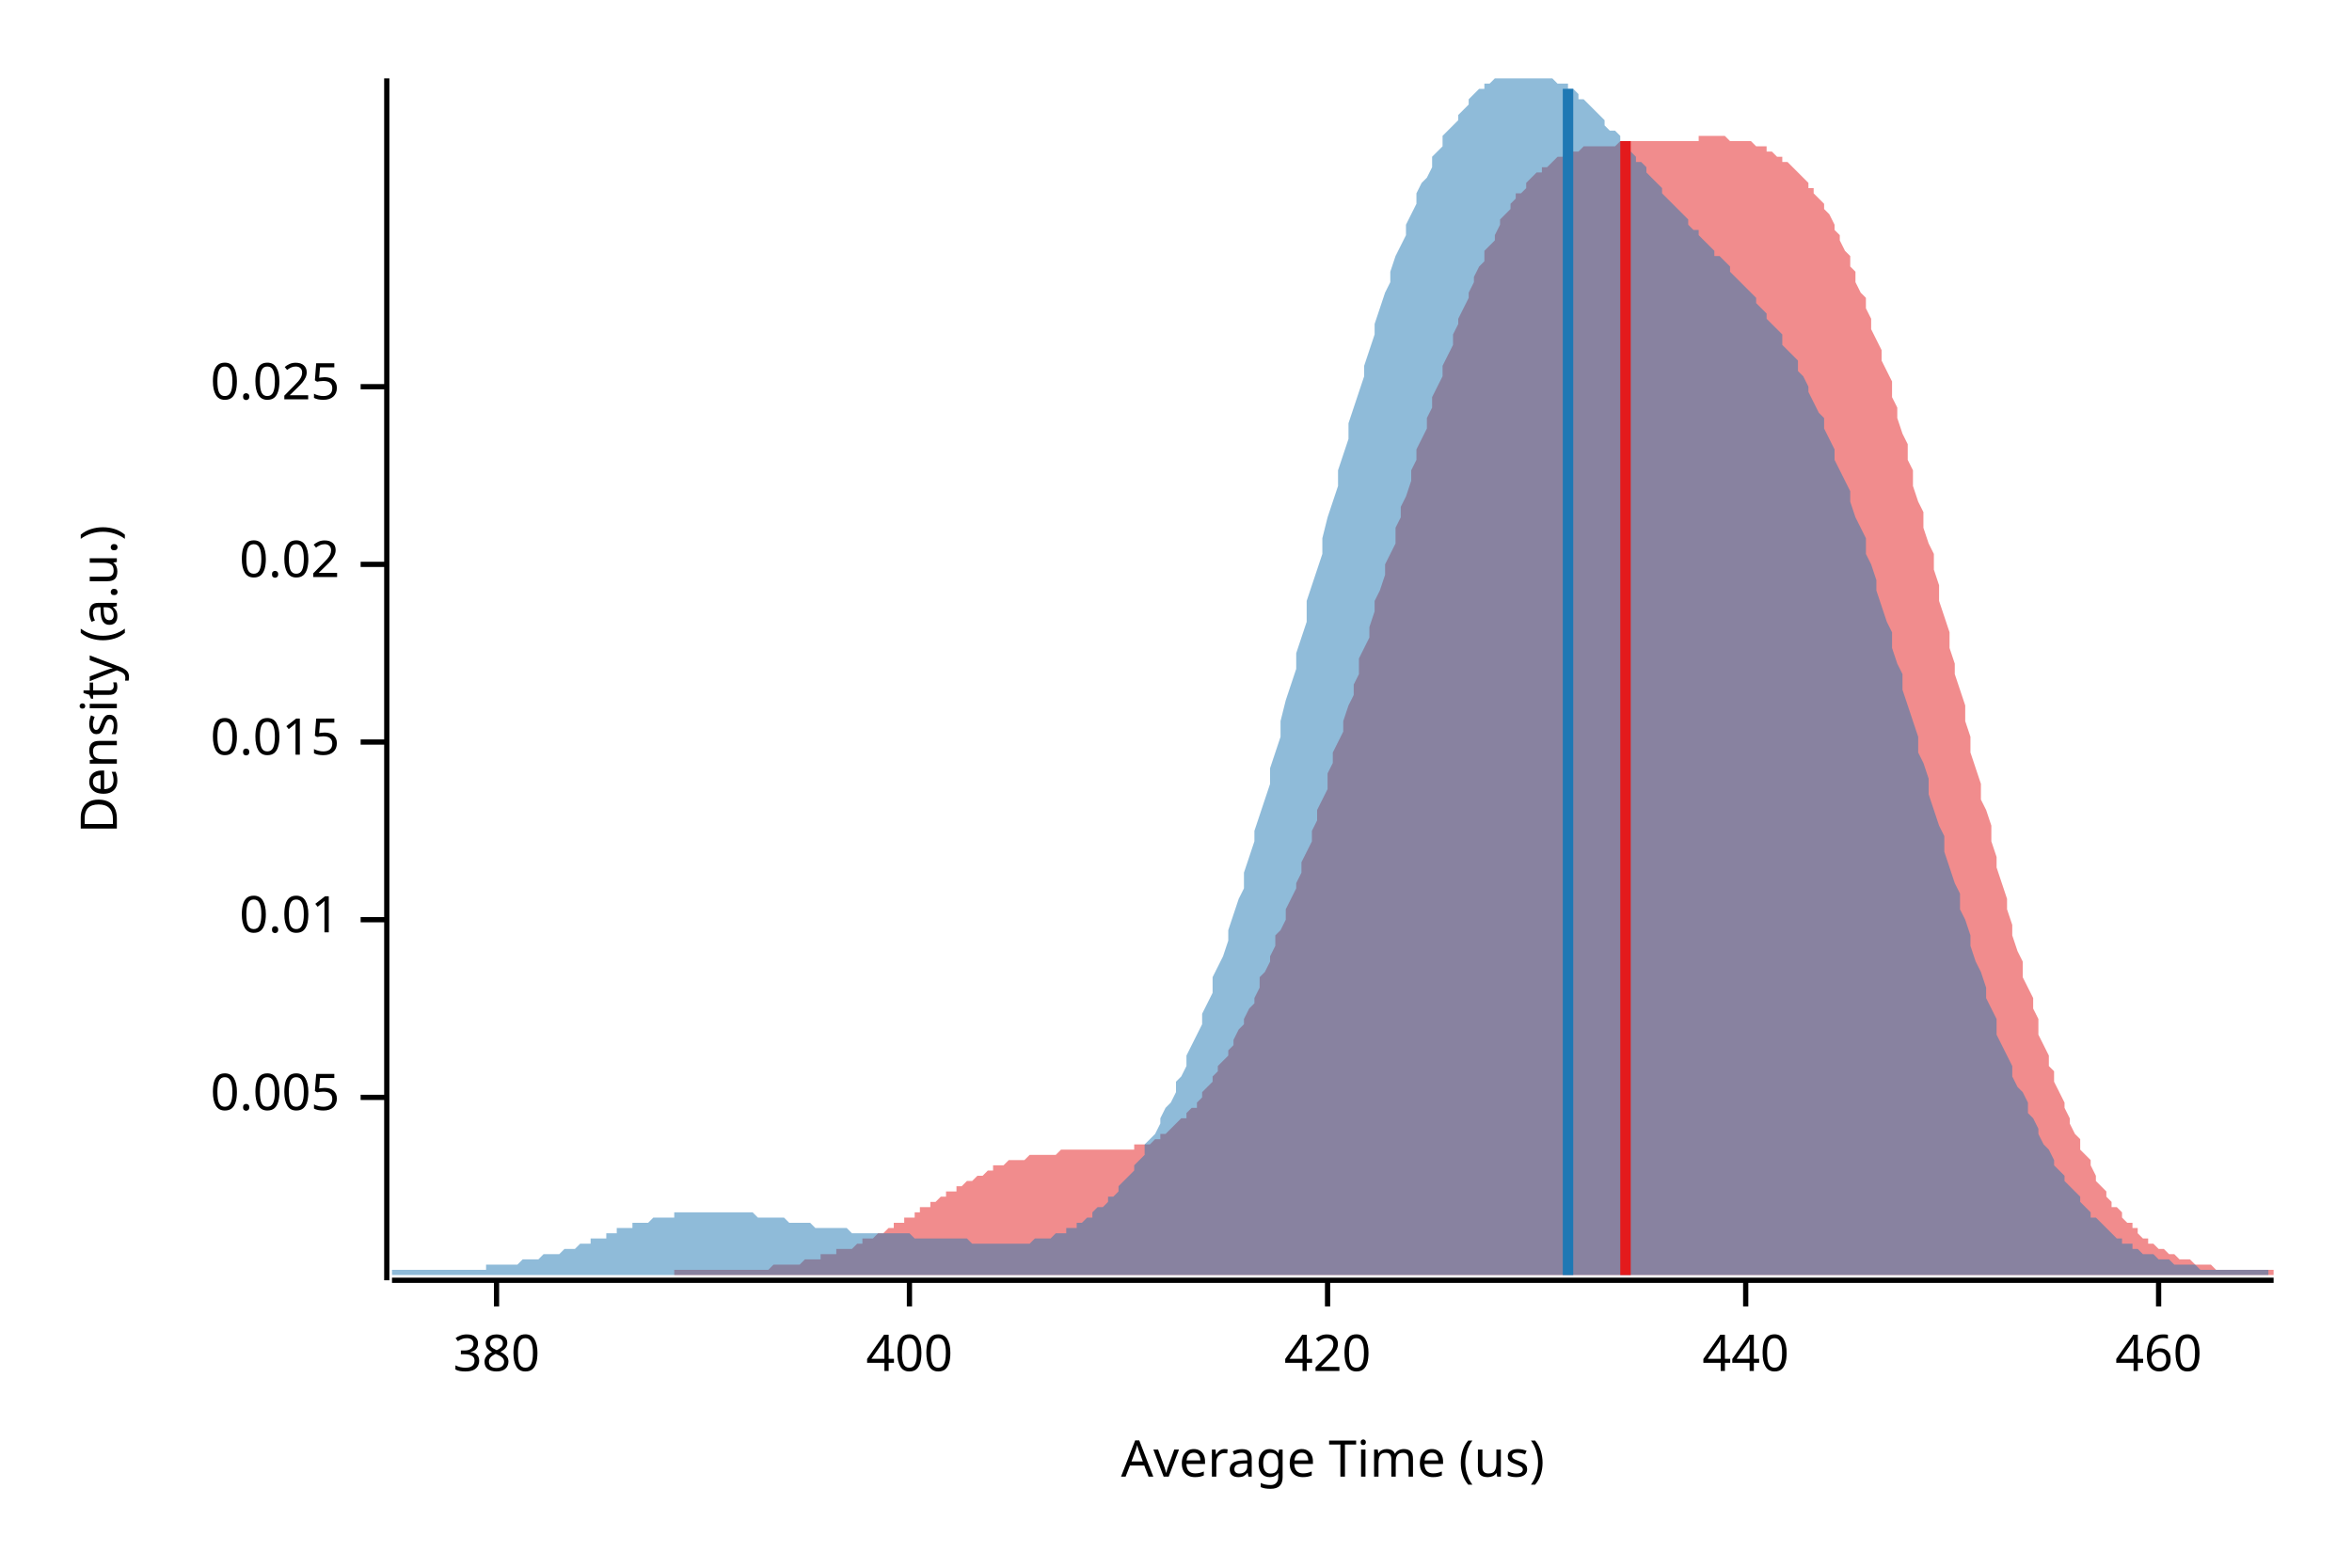
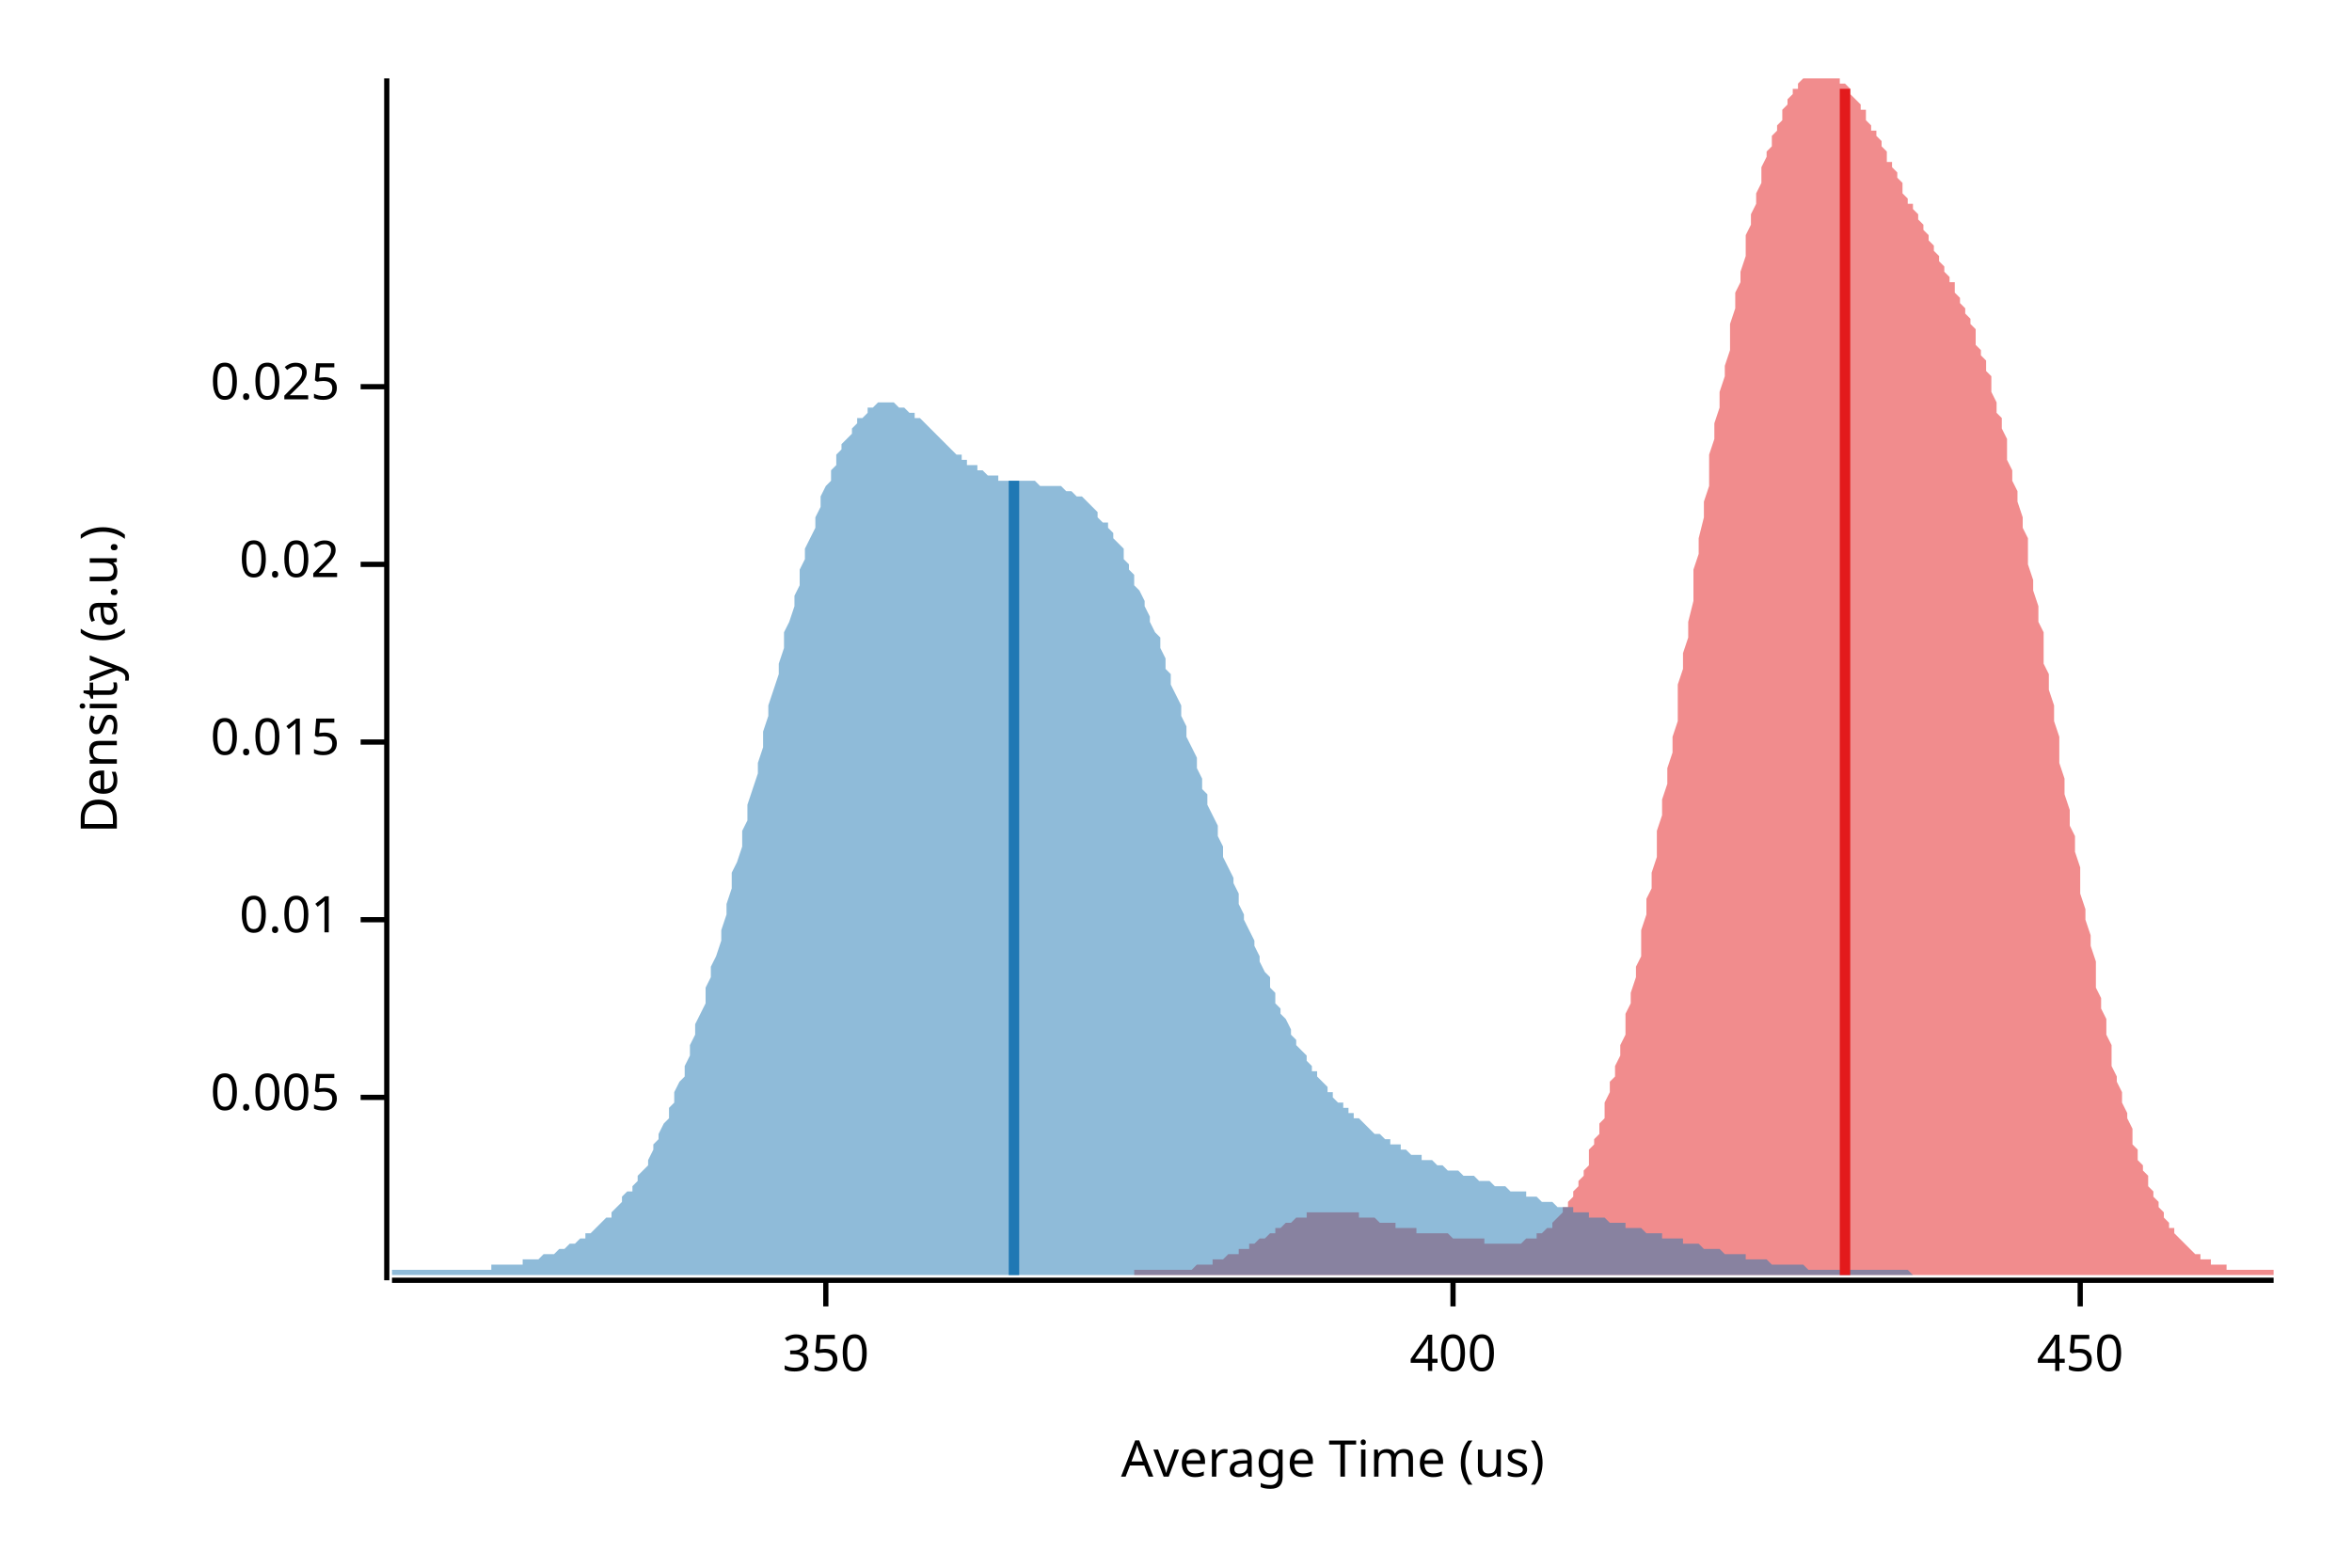
<svg xmlns="http://www.w3.org/2000/svg" width="450" height="300" viewBox="0 0 450 300">
  <text x="15" y="130" dy="0.76em" text-anchor="middle" font-family="sans-serif" font-size="9.677" opacity="1" fill="#000000" transform="rotate(270, 15, 130)">
Density (a.u.)
</text>
  <text x="255" y="285" dy="-0.5ex" text-anchor="middle" font-family="sans-serif" font-size="9.677" opacity="1" fill="#000000">
Average Time (us)
</text>
  <polyline fill="none" opacity="1" stroke="#000000" stroke-width="1" points="74,15 74,245 " />
  <text x="65" y="210" dy="0.5ex" text-anchor="end" font-family="sans-serif" font-size="9.677" opacity="1" fill="#000000">
0.005
</text>
  <polyline fill="none" opacity="1" stroke="#000000" stroke-width="1" points="69,210 74,210 " />
  <text x="65" y="176" dy="0.5ex" text-anchor="end" font-family="sans-serif" font-size="9.677" opacity="1" fill="#000000">
0.01
</text>
  <polyline fill="none" opacity="1" stroke="#000000" stroke-width="1" points="69,176 74,176 " />
  <text x="65" y="142" dy="0.5ex" text-anchor="end" font-family="sans-serif" font-size="9.677" opacity="1" fill="#000000">
0.015
</text>
  <polyline fill="none" opacity="1" stroke="#000000" stroke-width="1" points="69,142 74,142 " />
  <text x="65" y="108" dy="0.5ex" text-anchor="end" font-family="sans-serif" font-size="9.677" opacity="1" fill="#000000">
0.02
</text>
  <polyline fill="none" opacity="1" stroke="#000000" stroke-width="1" points="69,108 74,108 " />
  <text x="65" y="74" dy="0.5ex" text-anchor="end" font-family="sans-serif" font-size="9.677" opacity="1" fill="#000000">
0.025
</text>
  <polyline fill="none" opacity="1" stroke="#000000" stroke-width="1" points="69,74 74,74 " />
  <polyline fill="none" opacity="1" stroke="#000000" stroke-width="1" points="75,245 435,245 " />
-   <text x="95" y="255" dy="0.76em" text-anchor="middle" font-family="sans-serif" font-size="9.677" opacity="1" fill="#000000">
- 380
+   <text x="158" y="255" dy="0.76em" text-anchor="middle" font-family="sans-serif" font-size="9.677" opacity="1" fill="#000000">
+ 350
</text>
-   <polyline fill="none" opacity="1" stroke="#000000" stroke-width="1" points="95,245 95,250 " />
-   <text x="174" y="255" dy="0.76em" text-anchor="middle" font-family="sans-serif" font-size="9.677" opacity="1" fill="#000000">
+   <polyline fill="none" opacity="1" stroke="#000000" stroke-width="1" points="158,245 158,250 " />
+   <text x="278" y="255" dy="0.76em" text-anchor="middle" font-family="sans-serif" font-size="9.677" opacity="1" fill="#000000">
400
</text>
-   <polyline fill="none" opacity="1" stroke="#000000" stroke-width="1" points="174,245 174,250 " />
-   <text x="254" y="255" dy="0.76em" text-anchor="middle" font-family="sans-serif" font-size="9.677" opacity="1" fill="#000000">
- 420
+   <polyline fill="none" opacity="1" stroke="#000000" stroke-width="1" points="278,245 278,250 " />
+   <text x="398" y="255" dy="0.76em" text-anchor="middle" font-family="sans-serif" font-size="9.677" opacity="1" fill="#000000">
+ 450
</text>
-   <polyline fill="none" opacity="1" stroke="#000000" stroke-width="1" points="254,245 254,250 " />
-   <text x="334" y="255" dy="0.76em" text-anchor="middle" font-family="sans-serif" font-size="9.677" opacity="1" fill="#000000">
- 440
- </text>
-   <polyline fill="none" opacity="1" stroke="#000000" stroke-width="1" points="334,245 334,250 " />
-   <text x="413" y="255" dy="0.76em" text-anchor="middle" font-family="sans-serif" font-size="9.677" opacity="1" fill="#000000">
- 460
- </text>
-   <polyline fill="none" opacity="1" stroke="#000000" stroke-width="1" points="413,245 413,250 " />
-   <polygon opacity="0.5" fill="#E31A1C" points="129,244 129,243 130,243 130,243 131,243 132,243 132,243 133,243 133,243 134,243 135,243 135,243 136,243 137,243 137,243 138,243 138,243 139,243 140,243 140,243 141,243 141,243 142,243 143,243 143,243 144,243 145,243 145,243 146,243 146,243 147,243 148,242 148,242 149,242 149,242 150,242 151,242 151,242 152,242 152,242 153,242 154,241 154,241 155,241 156,241 156,241 157,241 157,240 158,240 159,240 159,240 160,240 160,239 161,239 162,239 162,239 163,239 164,238 164,238 165,238 165,237 166,237 167,237 167,237 168,236 168,236 169,236 170,235 170,235 171,235 171,234 172,234 173,234 173,233 174,233 175,233 175,232 176,232 176,231 177,231 178,231 178,230 179,230 179,230 180,229 181,229 181,228 182,228 183,228 183,227 184,227 184,227 185,226 186,226 186,226 187,225 187,225 188,225 189,224 189,224 190,224 190,223 191,223 192,223 192,223 193,222 194,222 194,222 195,222 195,222 196,222 197,221 197,221 198,221 198,221 199,221 200,221 200,221 201,221 202,221 202,221 203,220 203,220 204,220 205,220 205,220 206,220 206,220 207,220 208,220 208,220 209,220 210,220 210,220 211,220 211,220 212,220 213,220 213,220 214,220 214,220 215,220 216,220 216,220 217,220 217,219 218,219 219,219 219,219 220,219 221,218 221,218 222,218 222,217 223,217 224,216 224,216 225,215 225,215 226,214 227,214 227,213 228,212 229,212 229,211 230,210 230,209 231,208 232,207 232,206 233,205 233,204 234,203 235,202 235,201 236,200 236,199 237,197 238,196 238,195 239,193 240,192 240,191 241,189 241,187 242,186 243,184 243,183 244,181 244,179 245,178 246,176 246,174 247,172 248,170 248,169 249,167 249,165 250,163 251,161 251,159 252,157 252,155 253,153 254,151 254,148 255,146 255,144 256,142 257,140 257,138 258,135 259,133 259,131 260,129 260,126 261,124 262,122 262,120 263,117 263,115 264,113 265,110 265,108 266,106 267,104 267,101 268,99 268,97 269,95 270,92 270,90 271,88 271,86 272,84 273,82 273,80 274,78 274,76 275,74 276,72 276,70 277,68 278,66 278,64 279,62 279,61 280,59 281,57 281,56 282,54 282,53 283,51 284,50 284,48 285,47 286,46 286,45 287,43 287,42 288,41 289,40 289,39 290,38 290,37 291,37 292,36 292,35 293,34 293,34 294,33 295,33 295,32 296,32 297,31 297,31 298,30 298,30 299,30 300,29 300,29 301,29 301,29 302,29 303,28 303,28 304,28 305,28 305,28 306,28 306,28 307,28 308,28 308,28 309,28 309,28 310,27 311,27 311,27 312,27 312,27 313,27 314,27 314,27 315,27 316,27 316,27 317,27 317,27 318,27 319,27 319,27 320,27 320,27 321,27 322,27 322,27 323,27 324,27 324,27 325,27 325,26 326,26 327,26 327,26 328,26 328,26 329,26 330,26 330,26 331,27 332,27 332,27 333,27 333,27 334,27 335,27 335,27 336,28 336,28 337,28 338,28 338,29 339,29 339,29 340,30 341,30 341,31 342,31 343,32 343,32 344,33 344,33 345,34 346,35 346,36 347,36 347,37 348,38 349,39 349,40 350,41 351,43 351,44 352,45 352,46 353,48 354,49 354,51 355,52 355,54 356,56 357,57 357,59 358,61 358,63 359,65 360,67 360,69 361,71 362,73 362,76 363,78 363,80 364,83 365,85 365,88 366,90 366,93 367,96 368,98 368,101 369,104 370,106 370,109 371,112 371,115 372,118 373,121 373,124 374,127 374,129 375,132 376,135 376,138 377,141 377,144 378,147 379,150 379,153 380,155 381,158 381,161 382,164 382,166 383,169 384,172 384,174 385,177 385,179 386,182 387,184 387,187 388,189 389,191 389,193 390,195 390,198 391,200 392,202 392,204 393,205 393,207 394,209 395,211 395,212 396,214 396,215 397,217 398,218 398,220 399,221 400,222 400,223 401,225 401,226 402,227 403,228 403,229 404,230 404,231 405,231 406,232 406,233 407,234 408,234 408,235 409,235 409,236 410,237 411,237 411,238 412,238 412,238 413,239 414,239 414,239 415,240 415,240 416,240 417,241 417,241 418,241 419,241 419,241 420,242 420,242 421,242 422,242 422,242 423,242 423,242 424,243 425,243 425,243 426,243 427,243 427,243 428,243 428,243 429,243 430,243 430,243 431,243 431,243 432,243 433,243 433,243 434,243 435,243 435,244 129,244 " />
-   <polygon opacity="0.5" fill="#1F78B4" points="75,243 75,243 76,243 77,243 77,243 78,243 79,243 80,243 80,243 81,243 82,243 82,243 83,243 84,243 85,243 85,243 86,243 87,243 87,243 88,243 89,243 90,243 90,243 91,243 92,243 93,243 93,242 94,242 95,242 95,242 96,242 97,242 98,242 98,242 99,242 100,241 100,241 101,241 102,241 103,241 103,241 104,240 105,240 106,240 106,240 107,240 108,239 108,239 109,239 110,239 111,238 111,238 112,238 113,238 113,237 114,237 115,237 116,237 116,236 117,236 118,236 118,235 119,235 120,235 121,235 121,234 122,234 123,234 124,234 124,234 125,233 126,233 126,233 127,233 128,233 129,233 129,232 130,232 131,232 131,232 132,232 133,232 134,232 134,232 135,232 136,232 137,232 137,232 138,232 139,232 139,232 140,232 141,232 142,232 142,232 143,232 144,232 144,232 145,233 146,233 147,233 147,233 148,233 149,233 150,233 150,233 151,234 152,234 152,234 153,234 154,234 155,234 155,234 156,235 157,235 157,235 158,235 159,235 160,235 160,235 161,235 162,235 162,235 163,236 164,236 165,236 165,236 166,236 167,236 168,236 168,236 169,236 170,236 170,236 171,236 172,236 173,236 173,236 174,236 175,237 175,237 176,237 177,237 178,237 178,237 179,237 180,237 181,237 181,237 182,237 183,237 183,237 184,237 185,237 186,238 186,238 187,238 188,238 188,238 189,238 190,238 191,238 191,238 192,238 193,238 194,238 194,238 195,238 196,238 196,238 197,238 198,237 199,237 199,237 200,237 201,237 201,237 202,236 203,236 204,236 204,235 205,235 206,235 206,234 207,234 208,233 209,233 209,232 210,231 211,231 212,230 212,229 213,229 214,228 214,227 215,226 216,225 217,224 217,223 218,222 219,221 219,219 220,218 221,217 222,215 222,214 223,212 224,211 225,209 225,207 226,206 227,204 227,202 228,200 229,198 230,196 230,194 231,192 232,190 232,187 233,185 234,183 235,180 235,178 236,175 237,172 238,170 238,167 239,164 240,161 240,159 241,156 242,153 243,150 243,147 244,144 245,141 245,138 246,134 247,131 248,128 248,125 249,122 250,119 250,115 251,112 252,109 253,106 253,103 254,99 255,96 256,93 256,90 257,87 258,84 258,81 259,78 260,75 261,72 261,70 262,67 263,64 263,62 264,59 265,56 266,54 266,52 267,49 268,47 269,45 269,43 270,41 271,39 271,37 272,35 273,34 274,32 274,30 275,29 276,28 276,26 277,25 278,24 279,23 279,22 280,21 281,20 281,19 282,18 283,17 284,17 284,16 285,16 286,15 287,15 287,15 288,15 289,15 289,15 290,15 291,15 292,15 292,15 293,15 294,15 294,15 295,15 296,15 297,15 297,15 298,16 299,16 300,16 300,17 301,17 302,18 302,19 303,19 304,20 305,21 305,21 306,22 307,23 307,24 308,25 309,25 310,26 310,27 311,28 312,29 313,30 313,31 314,31 315,32 315,33 316,34 317,35 318,36 318,37 319,38 320,39 320,39 321,40 322,41 323,42 323,43 324,44 325,44 325,45 326,46 327,47 328,48 328,49 329,49 330,50 331,51 331,52 332,53 333,54 333,54 334,55 335,56 336,57 336,58 337,59 338,60 338,61 339,62 340,63 341,64 341,66 342,67 343,68 344,69 344,71 345,72 346,74 346,75 347,77 348,79 349,80 349,82 350,84 351,86 351,88 352,90 353,92 354,94 354,96 355,99 356,101 357,103 357,106 358,108 359,111 359,113 360,116 361,119 362,121 362,124 363,127 364,129 364,132 365,135 366,138 367,141 367,144 368,146 369,149 369,152 370,155 371,158 372,160 372,163 373,166 374,169 375,171 375,174 376,176 377,179 377,181 378,184 379,186 380,189 380,191 381,193 382,195 382,198 383,200 384,202 385,204 385,206 386,208 387,209 388,211 388,213 389,214 390,216 390,217 391,219 392,220 393,222 393,223 394,224 395,225 395,226 396,227 397,228 398,229 398,230 399,231 400,232 400,233 401,233 402,234 403,235 403,235 404,236 405,237 406,237 406,238 407,238 408,238 408,239 409,239 410,240 411,240 411,240 412,240 413,241 413,241 414,241 415,241 416,242 416,242 417,242 418,242 419,242 419,242 420,242 421,243 421,243 422,243 423,243 424,243 424,243 425,243 426,243 426,243 427,243 428,243 429,243 429,243 430,243 431,243 432,243 432,243 433,243 434,243 434,243 434,244 75,244 " />
-   <polyline fill="none" opacity="1" stroke="#E31A1C" stroke-width="2" points="311,244 311,27 " />
-   <polyline fill="none" opacity="1" stroke="#1F78B4" stroke-width="2" points="300,244 300,17 " />
+   <polyline fill="none" opacity="1" stroke="#000000" stroke-width="1" points="398,245 398,250 " />
+   <polygon opacity="0.5" fill="#E31A1C" points="217,243 218,243 218,243 219,243 219,243 220,243 220,243 220,243 221,243 221,243 222,243 222,243 223,243 223,243 224,243 224,243 224,243 225,243 225,243 226,243 226,243 227,243 227,243 227,243 228,243 228,243 229,242 229,242 230,242 230,242 230,242 231,242 231,242 232,242 232,241 233,241 233,241 234,241 234,241 234,241 235,240 235,240 236,240 236,240 237,240 237,239 237,239 238,239 238,239 239,239 239,238 240,238 240,238 240,238 241,237 241,237 242,237 242,237 243,236 243,236 244,236 244,235 244,235 245,235 245,235 246,234 246,234 247,234 247,234 247,234 248,233 248,233 249,233 249,233 250,233 250,233 250,232 251,232 251,232 252,232 252,232 253,232 253,232 254,232 254,232 254,232 255,232 255,232 256,232 256,232 257,232 257,232 257,232 258,232 258,232 259,232 259,232 260,232 260,233 260,233 261,233 261,233 262,233 262,233 263,233 263,233 264,234 264,234 264,234 265,234 265,234 266,234 266,234 267,234 267,235 267,235 268,235 268,235 269,235 269,235 270,235 270,235 270,235 271,235 271,236 272,236 272,236 273,236 273,236 274,236 274,236 274,236 275,236 275,236 276,236 276,236 277,236 277,236 277,236 278,237 278,237 279,237 279,237 280,237 280,237 280,237 281,237 281,237 282,237 282,237 283,237 283,237 284,237 284,237 284,238 285,238 285,238 286,238 286,238 287,238 287,238 287,238 288,238 288,238 289,238 289,238 290,238 290,238 290,238 291,238 291,238 292,237 292,237 293,237 293,237 294,237 294,237 294,236 295,236 295,236 296,235 296,235 297,235 297,234 297,234 298,233 298,233 299,232 299,231 300,231 300,230 301,229 301,229 301,228 302,227 302,226 303,225 303,224 304,223 304,222 304,220 305,219 305,218 306,217 306,215 307,214 307,212 307,211 308,209 308,207 309,206 309,204 310,202 310,200 311,198 311,196 311,194 312,192 312,190 313,187 313,185 314,183 314,180 314,178 315,175 315,172 316,170 316,167 317,164 317,161 317,159 318,156 318,153 319,150 319,147 320,144 320,141 321,138 321,134 321,131 322,128 322,125 323,122 323,119 324,115 324,112 324,109 325,106 325,103 326,99 326,96 327,93 327,90 327,87 328,84 328,81 329,78 329,75 330,72 330,70 331,67 331,64 331,62 332,59 332,56 333,54 333,52 334,49 334,47 334,45 335,43 335,41 336,39 336,37 337,35 337,34 337,32 338,30 338,29 339,28 339,26 340,25 340,24 341,23 341,22 341,21 342,20 342,19 343,18 343,17 344,17 344,16 344,16 345,15 345,15 346,15 346,15 347,15 347,15 347,15 348,15 348,15 349,15 349,15 350,15 350,15 351,15 351,15 351,15 352,15 352,16 353,16 353,16 354,17 354,17 354,18 355,19 355,19 356,20 356,21 357,21 357,22 357,23 358,24 358,25 359,25 359,26 360,27 360,28 361,29 361,30 361,31 362,31 362,32 363,33 363,34 364,35 364,36 364,37 365,38 365,39 366,39 366,40 367,41 367,42 368,43 368,44 368,44 369,45 369,46 370,47 370,48 371,49 371,49 371,50 372,51 372,52 373,53 373,54 374,54 374,55 374,56 375,57 375,58 376,59 376,60 377,61 377,62 378,63 378,64 378,66 379,67 379,68 380,69 380,71 381,72 381,74 381,75 382,77 382,79 383,80 383,82 384,84 384,86 384,88 385,90 385,92 386,94 386,96 387,99 387,101 388,103 388,106 388,108 389,111 389,113 390,116 390,119 391,121 391,124 391,127 392,129 392,132 393,135 393,138 394,141 394,143 394,146 395,149 395,152 396,155 396,158 397,160 397,163 398,166 398,168 398,171 399,174 399,176 400,179 400,181 401,184 401,186 401,189 402,191 402,193 403,195 403,198 404,200 404,202 404,204 405,206 405,207 406,209 406,211 407,213 407,214 408,216 408,217 408,219 409,220 409,222 410,223 410,224 411,225 411,226 411,227 412,228 412,229 413,230 413,231 414,232 414,233 414,233 415,234 415,235 416,235 416,236 417,237 417,237 418,238 418,238 418,238 419,239 419,239 420,240 420,240 421,240 421,240 421,241 422,241 422,241 423,241 423,242 424,242 424,242 424,242 425,242 425,242 426,242 426,243 427,243 427,243 428,243 428,243 428,243 429,243 429,243 430,243 430,243 431,243 431,243 431,243 432,243 432,243 433,243 433,243 434,243 434,243 435,243 435,244 217,244 " />
+   <polygon opacity="0.5" fill="#1F78B4" points="75,244 75,243 76,243 76,243 77,243 77,243 78,243 79,243 79,243 80,243 80,243 81,243 82,243 82,243 83,243 83,243 84,243 84,243 85,243 86,243 86,243 87,243 87,243 88,243 89,243 89,243 90,243 90,243 91,243 91,243 92,243 93,243 93,243 94,243 94,242 95,242 96,242 96,242 97,242 97,242 98,242 98,242 99,242 100,242 100,241 101,241 101,241 102,241 103,241 103,241 104,240 104,240 105,240 105,240 106,240 107,239 107,239 108,239 108,239 109,238 110,238 110,238 111,237 111,237 112,237 112,236 113,236 114,235 114,235 115,234 115,234 116,233 117,233 117,232 118,231 118,231 119,230 119,229 120,228 121,228 121,227 122,226 122,225 123,224 124,223 124,222 125,220 125,219 126,218 126,217 127,215 128,214 128,212 129,211 129,209 130,207 131,206 131,204 132,202 132,200 133,198 133,196 134,194 135,192 135,189 136,187 136,185 137,183 138,180 138,178 139,175 139,173 140,170 140,167 141,165 142,162 142,159 143,157 143,154 144,151 145,148 145,146 146,143 146,140 147,137 147,135 148,132 149,129 149,127 150,124 150,121 151,119 152,116 152,114 153,112 153,109 154,107 154,105 155,103 156,101 156,99 157,97 157,95 158,93 159,92 159,90 160,89 160,87 161,86 161,85 162,84 163,83 163,82 164,81 164,80 165,80 166,79 166,78 167,78 167,78 168,77 168,77 169,77 170,77 170,77 171,77 171,77 172,78 173,78 173,78 174,79 174,79 175,79 175,80 176,80 177,81 177,81 178,82 178,82 179,83 180,84 180,84 181,85 181,85 182,86 182,86 183,87 184,87 184,88 185,88 185,89 186,89 187,89 187,90 188,90 188,90 189,91 189,91 190,91 191,91 191,92 192,92 192,92 193,92 194,92 194,92 195,92 195,92 196,92 196,92 197,92 198,92 198,92 199,93 199,93 200,93 201,93 201,93 202,93 202,93 203,93 203,93 204,94 205,94 205,94 206,95 206,95 207,95 208,96 208,96 209,97 209,97 210,98 210,99 211,100 212,100 212,101 213,102 213,103 214,104 215,105 215,107 216,108 216,109 217,110 217,112 218,113 219,115 219,116 220,118 220,119 221,121 222,122 222,124 223,126 223,128 224,129 224,131 225,133 226,135 226,137 227,139 227,141 228,143 229,145 229,147 230,149 230,151 231,152 231,154 232,156 233,158 233,160 234,162 234,164 235,166 236,168 236,169 237,171 237,173 238,175 238,176 239,178 240,180 240,181 241,183 241,184 242,186 243,187 243,189 244,190 244,192 245,193 245,194 246,195 247,197 247,198 248,199 248,200 249,201 250,202 250,203 251,204 251,205 252,205 252,206 253,207 254,208 254,209 255,209 255,210 256,211 257,211 257,212 258,212 258,213 259,213 259,214 260,214 261,215 261,215 262,216 262,216 263,217 264,217 264,217 265,218 265,218 266,218 266,219 267,219 268,219 268,220 269,220 269,220 270,221 271,221 271,221 272,221 272,222 273,222 273,222 274,222 275,223 275,223 276,223 276,223 277,224 278,224 278,224 279,224 279,224 280,225 280,225 281,225 282,225 282,225 283,226 283,226 284,226 285,226 285,226 286,227 286,227 287,227 287,227 288,227 289,228 289,228 290,228 290,228 291,228 292,228 292,229 293,229 293,229 294,229 294,229 295,230 296,230 296,230 297,230 297,230 298,231 299,231 299,231 300,231 300,231 301,231 301,232 302,232 303,232 303,232 304,232 304,233 305,233 306,233 306,233 307,233 307,233 308,234 308,234 309,234 310,234 310,234 311,234 311,235 312,235 313,235 313,235 314,235 314,235 315,236 315,236 316,236 317,236 317,236 318,236 318,237 319,237 320,237 320,237 321,237 321,237 322,237 322,238 323,238 324,238 324,238 325,238 325,238 326,239 327,239 327,239 328,239 328,239 329,239 329,239 330,240 331,240 331,240 332,240 332,240 333,240 334,240 334,241 335,241 335,241 336,241 336,241 337,241 338,241 338,241 339,242 339,242 340,242 341,242 341,242 342,242 342,242 343,242 343,242 344,242 345,242 345,242 346,243 346,243 347,243 348,243 348,243 349,243 349,243 350,243 350,243 351,243 352,243 352,243 353,243 353,243 354,243 355,243 355,243 356,243 356,243 357,243 357,243 358,243 359,243 359,243 360,243 360,243 361,243 362,243 362,243 363,243 363,243 364,243 364,243 365,243 366,244 366,244 75,244 " />
+   <polyline fill="none" opacity="1" stroke="#E31A1C" stroke-width="2" points="353,244 353,17 " />
+   <polyline fill="none" opacity="1" stroke="#1F78B4" stroke-width="2" points="194,244 194,92 " />
</svg>
